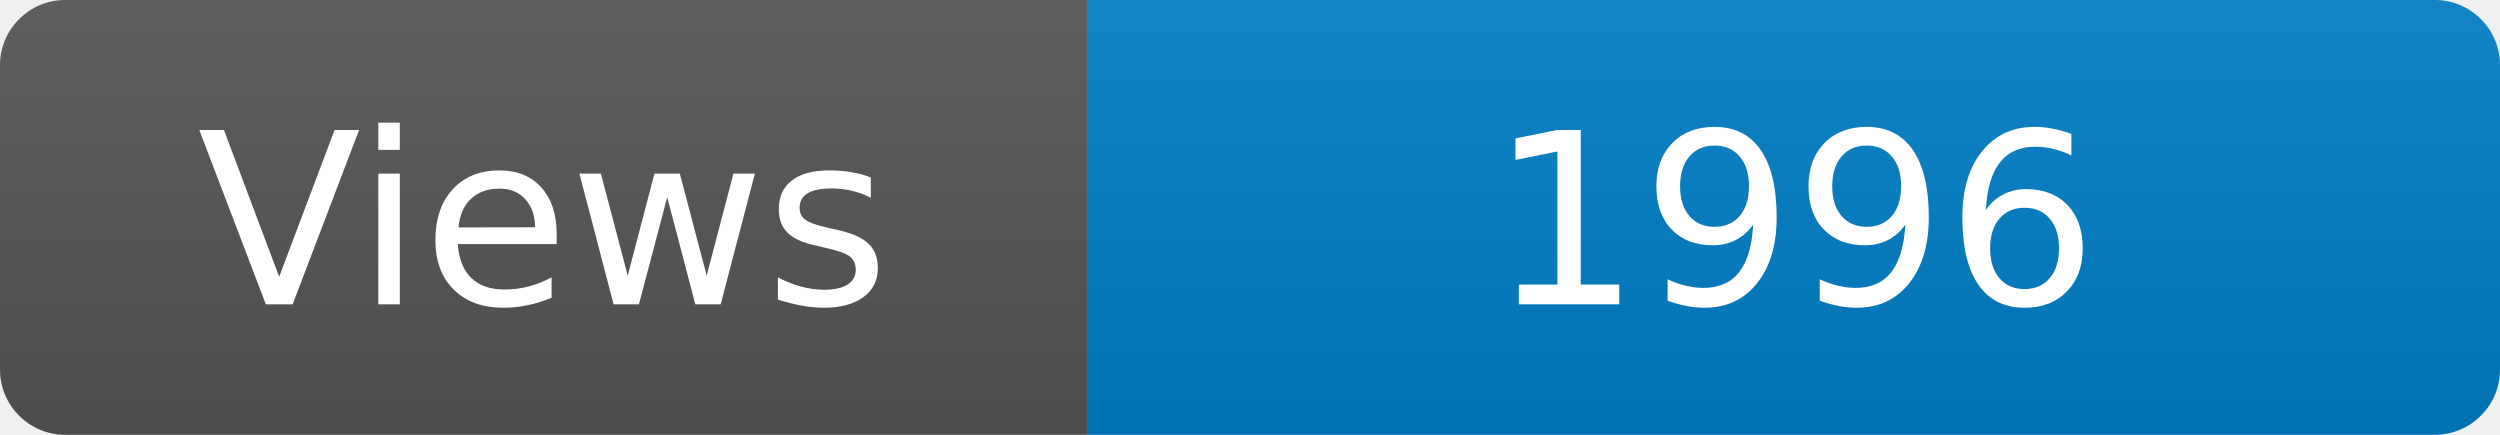
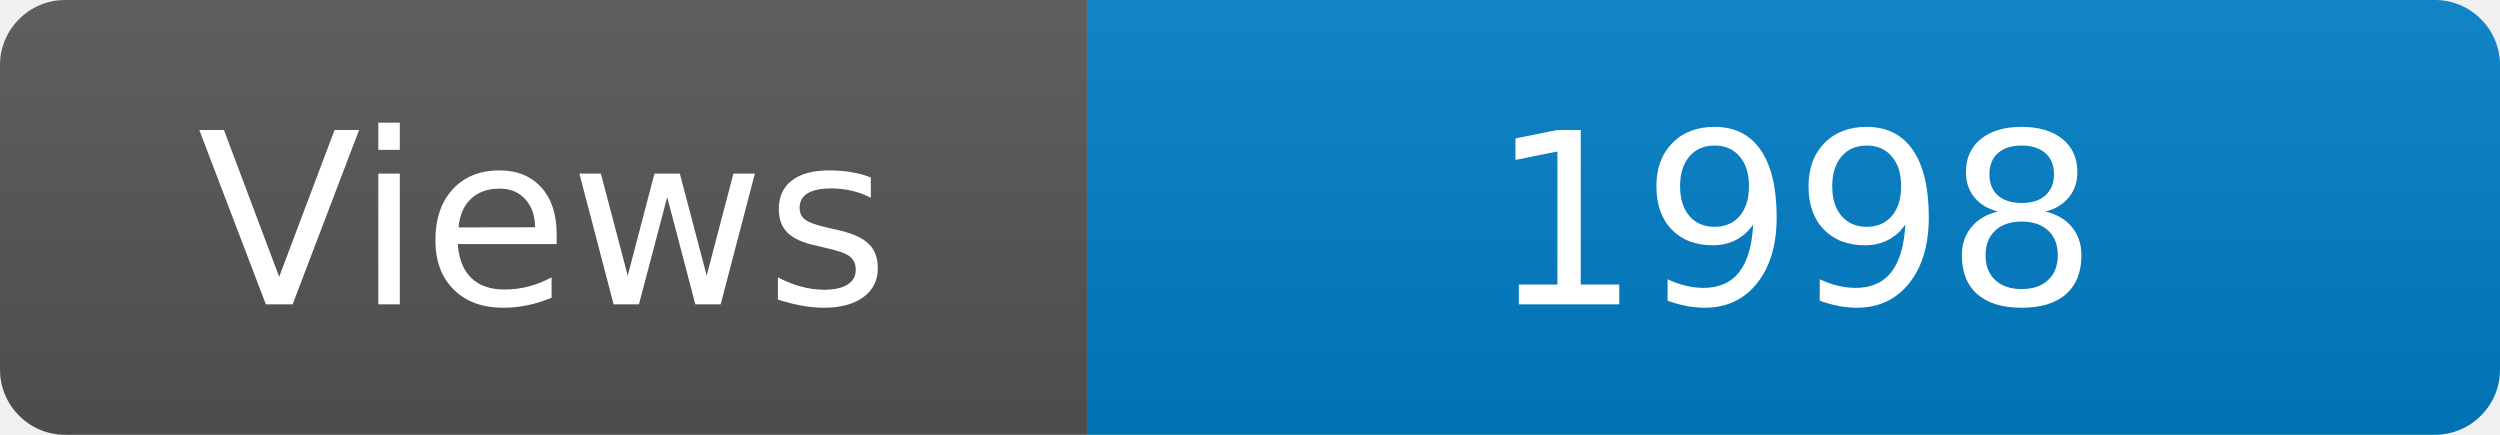
<svg xmlns="http://www.w3.org/2000/svg" width="115" height="20" role="img" aria-label="Maintained?: yes">
  <linearGradient id="s" x2="0" y2="100%">
    <stop offset="0" stop-color="#bbb" stop-opacity=".1" />
    <stop offset="1" stop-opacity=".1" />
  </linearGradient>
  <clipPath id="r">
    <rect width="115" height="20" rx="3" fill="#fff" />
  </clipPath>
  <g clip-path="url(#r)">
    <rect width="50" height="20" fill="#555" />
    <rect x="50" width="160" height="20" fill="#007ec6" />
    <rect width="115" height="20" fill="url(#s)" />
  </g>
  <g fill="#fff" text-anchor="middle" font-family="Verdana,Geneva,DejaVu Sans,sans-serif" font-size="110">
    <text x="250" y="140" transform="scale(.1)" fill="#fff">Views</text>
-     <text x="825" y="140" transform="scale(.1)" fill="#fff">1996</text>
+     <text x="825" y="140" transform="scale(.1)" fill="#fff">1998</text>
  </g>
</svg>
